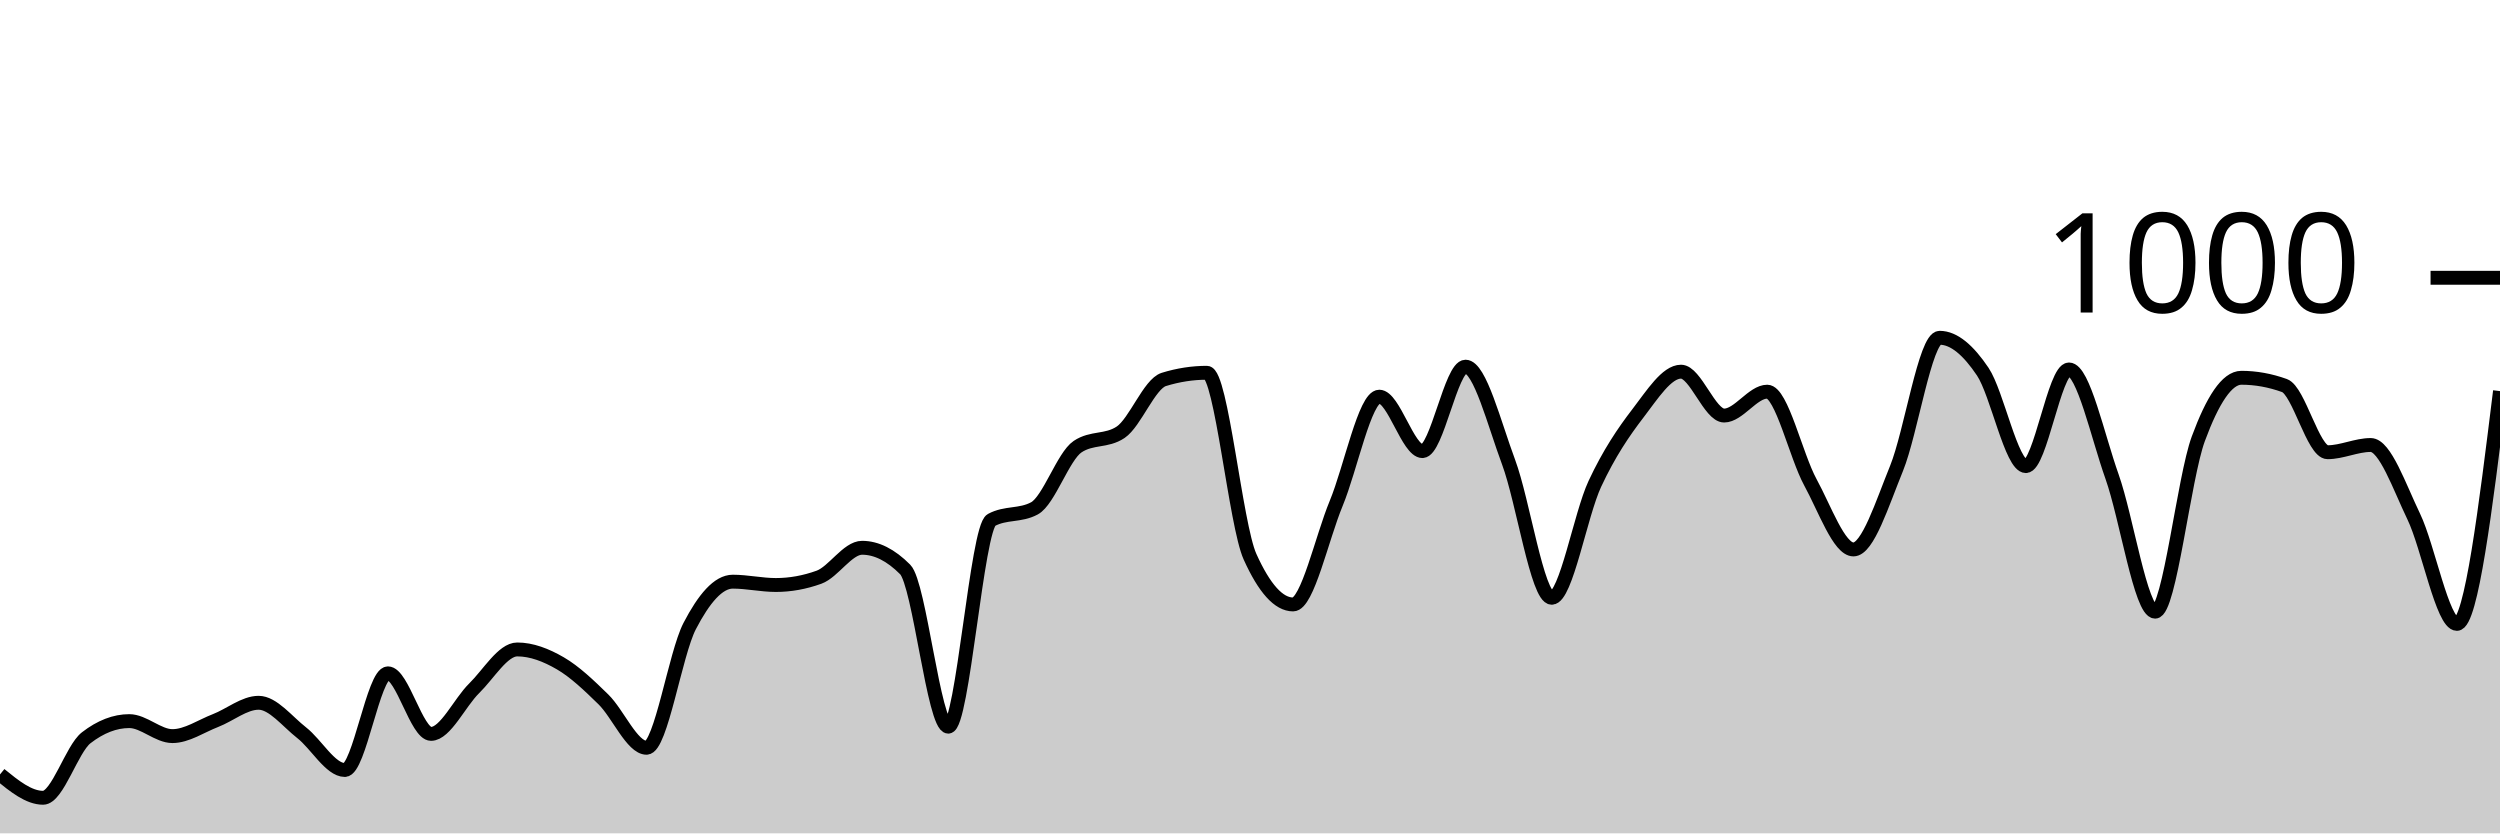
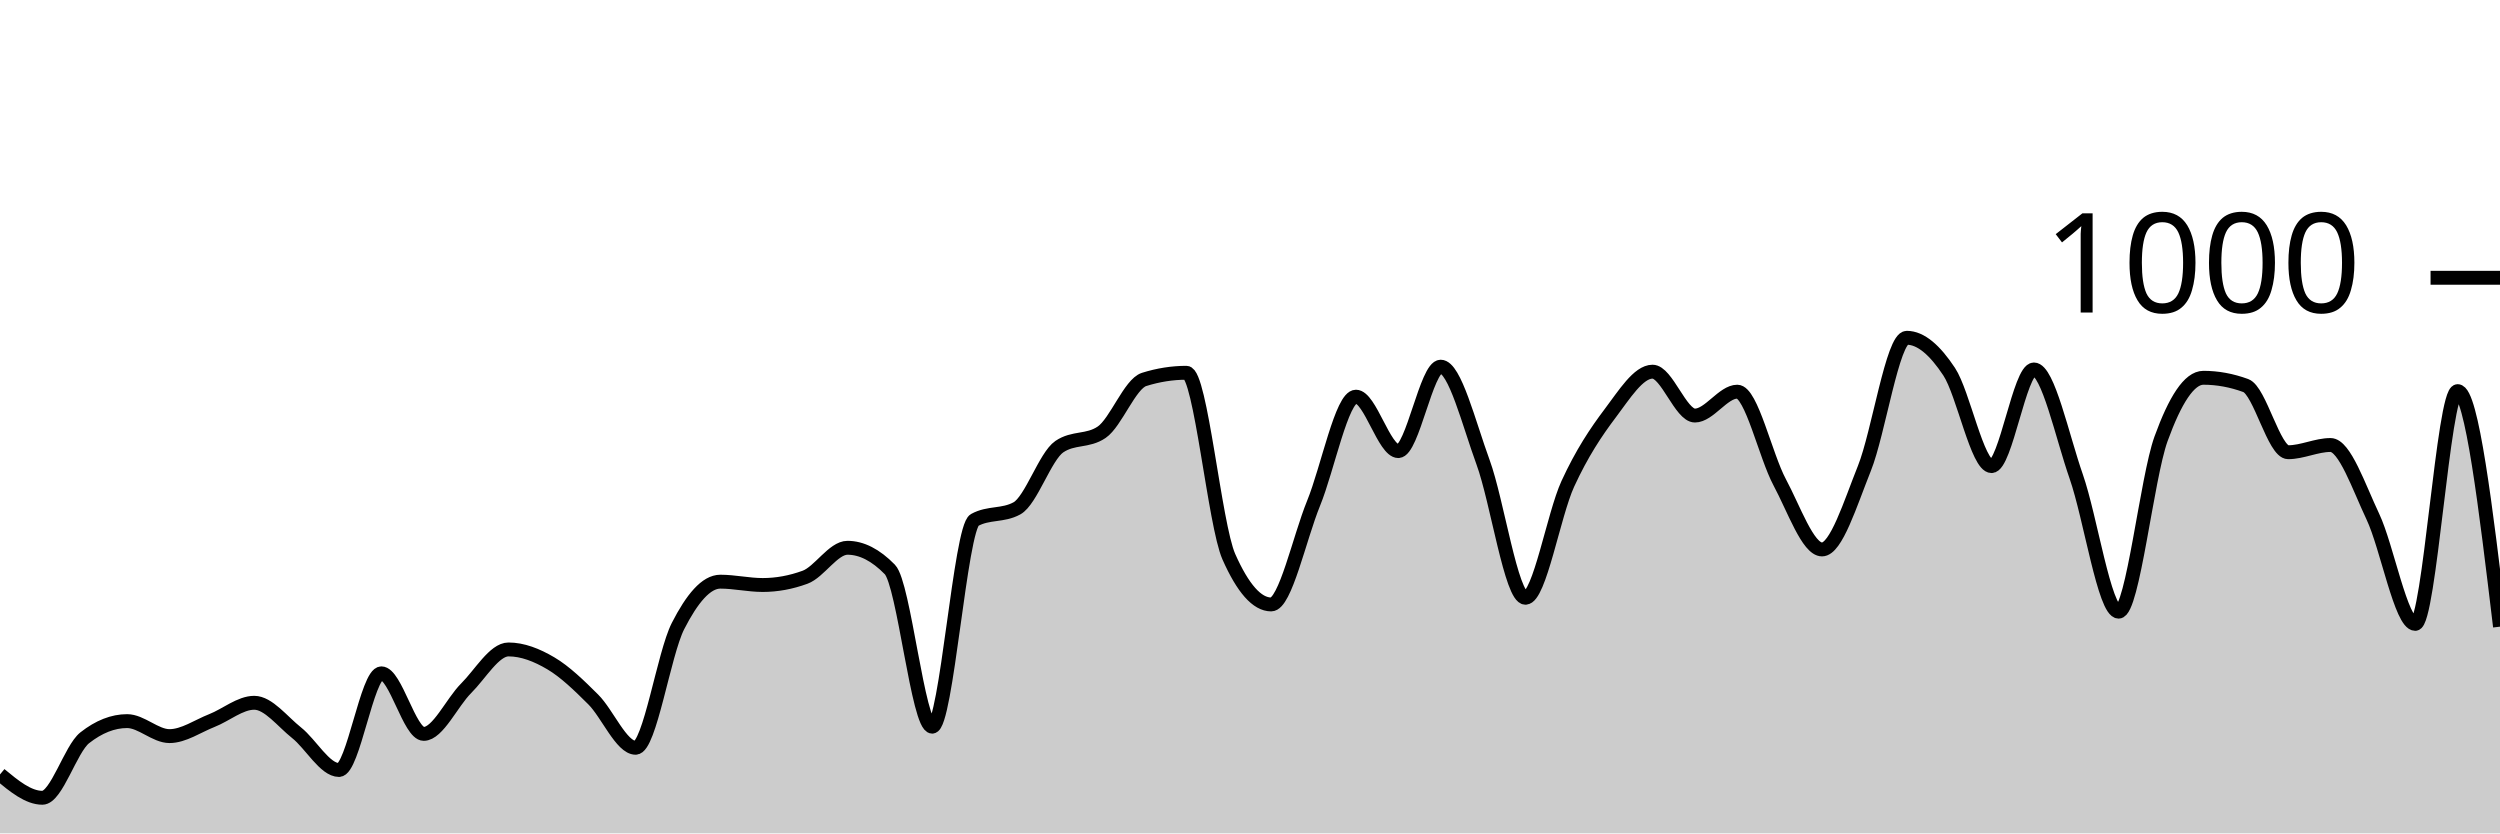
<svg xmlns="http://www.w3.org/2000/svg" viewBox="0 0 180 60">
  <g transform="translate(0,20)">
-     <path class="area" fill="rgba(0, 0, 0, 0.2)" d="M0,35.76C1.034,36.6,2.069,37.44,3.103,37.44C4.138,37.44,5.172,33.92,6.207,33.12C7.241,32.32,8.276,31.92,9.31,31.92C10.345,31.92,11.379,33,12.414,33C13.448,33,14.483,32.28,15.517,31.88C16.552,31.48,17.586,30.6,18.621,30.6C19.655,30.6,20.69,31.953,21.724,32.76C22.759,33.567,23.793,35.44,24.828,35.44C25.862,35.44,26.897,28.48,27.931,28.48C28.966,28.48,30,32.84,31.034,32.84C32.069,32.84,33.103,30.573,34.138,29.56C35.172,28.547,36.207,26.76,37.241,26.76C38.276,26.76,39.31,27.16,40.345,27.76C41.379,28.36,42.414,29.347,43.448,30.36C44.483,31.373,45.517,33.84,46.552,33.84C47.586,33.84,48.621,27.073,49.655,25.08C50.69,23.087,51.724,21.88,52.759,21.88C53.793,21.88,54.828,22.12,55.862,22.12C56.897,22.12,57.931,21.933,58.966,21.56C60,21.187,61.034,19.44,62.069,19.44C63.103,19.44,64.138,19.96,65.172,21C66.207,22.04,67.241,32.32,68.276,32.32C69.31,32.32,70.345,18,71.379,17.44C72.414,16.88,73.448,17.16,74.483,16.6C75.517,16.04,76.552,12.853,77.586,12.16C78.621,11.467,79.655,11.813,80.69,11.12C81.724,10.427,82.759,7.64,83.793,7.32C84.828,7,85.862,6.84,86.897,6.84C87.931,6.84,88.966,17.787,90,20.08C91.034,22.373,92.069,23.52,93.103,23.52C94.138,23.52,95.172,18.733,96.207,16.24C97.241,13.747,98.276,8.56,99.31,8.56C100.345,8.56,101.379,12.48,102.414,12.48C103.448,12.48,104.483,6.4,105.517,6.4C106.552,6.4,107.586,10.507,108.621,13.28C109.655,16.053,110.69,23.04,111.724,23.04C112.759,23.04,113.793,17.053,114.828,14.84C115.862,12.627,116.897,11.107,117.931,9.76C118.966,8.413,120,6.76,121.034,6.76C122.069,6.76,123.103,9.92,124.138,9.92C125.172,9.92,126.207,8.2,127.241,8.2C128.276,8.2,129.31,12.827,130.345,14.72C131.379,16.613,132.414,19.56,133.448,19.56C134.483,19.56,135.517,16.26,136.552,13.72C137.586,11.18,138.621,4.32,139.655,4.32C140.69,4.32,141.724,5.22,142.759,6.76C143.793,8.3,144.828,13.56,145.862,13.56C146.897,13.56,147.931,6.6,148.966,6.6C150,6.6,151.034,11.413,152.069,14.32C153.103,17.227,154.138,24.04,155.172,24.04C156.207,24.04,157.241,14.407,158.276,11.6C159.31,8.793,160.345,7.2,161.379,7.2C162.414,7.2,163.448,7.387,164.483,7.76C165.517,8.133,166.552,12.56,167.586,12.56C168.621,12.56,169.655,12.04,170.69,12.04C171.724,12.04,172.759,15.053,173.793,17.2C174.828,19.347,175.862,24.92,176.897,24.92C177.931,24.92,178.966,16.54,180,8.16L180,40C178.966,40,177.931,40,176.897,40C175.862,40,174.828,40,173.793,40C172.759,40,171.724,40,170.69,40C169.655,40,168.621,40,167.586,40C166.552,40,165.517,40,164.483,40C163.448,40,162.414,40,161.379,40C160.345,40,159.31,40,158.276,40C157.241,40,156.207,40,155.172,40C154.138,40,153.103,40,152.069,40C151.034,40,150,40,148.966,40C147.931,40,146.897,40,145.862,40C144.828,40,143.793,40,142.759,40C141.724,40,140.69,40,139.655,40C138.621,40,137.586,40,136.552,40C135.517,40,134.483,40,133.448,40C132.414,40,131.379,40,130.345,40C129.31,40,128.276,40,127.241,40C126.207,40,125.172,40,124.138,40C123.103,40,122.069,40,121.034,40C120,40,118.966,40,117.931,40C116.897,40,115.862,40,114.828,40C113.793,40,112.759,40,111.724,40C110.69,40,109.655,40,108.621,40C107.586,40,106.552,40,105.517,40C104.483,40,103.448,40,102.414,40C101.379,40,100.345,40,99.31,40C98.276,40,97.241,40,96.207,40C95.172,40,94.138,40,93.103,40C92.069,40,91.034,40,90,40C88.966,40,87.931,40,86.897,40C85.862,40,84.828,40,83.793,40C82.759,40,81.724,40,80.69,40C79.655,40,78.621,40,77.586,40C76.552,40,75.517,40,74.483,40C73.448,40,72.414,40,71.379,40C70.345,40,69.31,40,68.276,40C67.241,40,66.207,40,65.172,40C64.138,40,63.103,40,62.069,40C61.034,40,60,40,58.966,40C57.931,40,56.897,40,55.862,40C54.828,40,53.793,40,52.759,40C51.724,40,50.69,40,49.655,40C48.621,40,47.586,40,46.552,40C45.517,40,44.483,40,43.448,40C42.414,40,41.379,40,40.345,40C39.31,40,38.276,40,37.241,40C36.207,40,35.172,40,34.138,40C33.103,40,32.069,40,31.034,40C30,40,28.966,40,27.931,40C26.897,40,25.862,40,24.828,40C23.793,40,22.759,40,21.724,40C20.69,40,19.655,40,18.621,40C17.586,40,16.552,40,15.517,40C14.483,40,13.448,40,12.414,40C11.379,40,10.345,40,9.31,40C8.276,40,7.241,40,6.207,40C5.172,40,4.138,40,3.103,40C2.069,40,1.034,40,0,40Z" />
-     <path class="line" stroke="black" fill="none" d="M0,35.76C1.034,36.6,2.069,37.44,3.103,37.44C4.138,37.44,5.172,33.92,6.207,33.12C7.241,32.32,8.276,31.92,9.31,31.92C10.345,31.92,11.379,33,12.414,33C13.448,33,14.483,32.28,15.517,31.88C16.552,31.48,17.586,30.6,18.621,30.6C19.655,30.6,20.69,31.953,21.724,32.76C22.759,33.567,23.793,35.44,24.828,35.44C25.862,35.44,26.897,28.48,27.931,28.48C28.966,28.48,30,32.84,31.034,32.84C32.069,32.84,33.103,30.573,34.138,29.56C35.172,28.547,36.207,26.76,37.241,26.76C38.276,26.76,39.31,27.16,40.345,27.76C41.379,28.36,42.414,29.347,43.448,30.36C44.483,31.373,45.517,33.84,46.552,33.84C47.586,33.84,48.621,27.073,49.655,25.08C50.69,23.087,51.724,21.88,52.759,21.88C53.793,21.88,54.828,22.12,55.862,22.12C56.897,22.12,57.931,21.933,58.966,21.56C60,21.187,61.034,19.44,62.069,19.44C63.103,19.44,64.138,19.96,65.172,21C66.207,22.04,67.241,32.32,68.276,32.32C69.31,32.32,70.345,18,71.379,17.44C72.414,16.88,73.448,17.16,74.483,16.6C75.517,16.04,76.552,12.853,77.586,12.16C78.621,11.467,79.655,11.813,80.69,11.12C81.724,10.427,82.759,7.64,83.793,7.32C84.828,7,85.862,6.84,86.897,6.84C87.931,6.84,88.966,17.787,90,20.08C91.034,22.373,92.069,23.52,93.103,23.52C94.138,23.52,95.172,18.733,96.207,16.24C97.241,13.747,98.276,8.56,99.31,8.56C100.345,8.56,101.379,12.48,102.414,12.48C103.448,12.48,104.483,6.4,105.517,6.4C106.552,6.4,107.586,10.507,108.621,13.28C109.655,16.053,110.69,23.04,111.724,23.04C112.759,23.04,113.793,17.053,114.828,14.84C115.862,12.627,116.897,11.107,117.931,9.76C118.966,8.413,120,6.76,121.034,6.76C122.069,6.76,123.103,9.92,124.138,9.92C125.172,9.92,126.207,8.2,127.241,8.2C128.276,8.2,129.31,12.827,130.345,14.72C131.379,16.613,132.414,19.56,133.448,19.56C134.483,19.56,135.517,16.26,136.552,13.72C137.586,11.18,138.621,4.32,139.655,4.32C140.69,4.32,141.724,5.22,142.759,6.76C143.793,8.3,144.828,13.56,145.862,13.56C146.897,13.56,147.931,6.6,148.966,6.6C150,6.6,151.034,11.413,152.069,14.32C153.103,17.227,154.138,24.04,155.172,24.04C156.207,24.04,157.241,14.407,158.276,11.6C159.31,8.793,160.345,7.2,161.379,7.2C162.414,7.2,163.448,7.387,164.483,7.76C165.517,8.133,166.552,12.56,167.586,12.56C168.621,12.56,169.655,12.04,170.69,12.04C171.724,12.04,172.759,15.053,173.793,17.2C174.828,19.347,175.862,24.92,176.897,24.92C177.931,24.92,178.966,16.54,180,8.16" />
+     <path class="area" fill="rgba(0, 0, 0, 0.2)" d="M0,35.76C1.017,36.6,2.034,37.44,3.051,37.44C4.068,37.44,5.085,33.92,6.102,33.12C7.119,32.32,8.136,31.92,9.153,31.92C10.169,31.92,11.186,33,12.203,33C13.22,33,14.237,32.28,15.254,31.88C16.271,31.48,17.288,30.6,18.305,30.6C19.322,30.6,20.339,31.953,21.356,32.76C22.373,33.567,23.39,35.44,24.407,35.44C25.424,35.44,26.441,28.48,27.458,28.48C28.475,28.48,29.492,32.84,30.508,32.84C31.525,32.84,32.542,30.573,33.559,29.56C34.576,28.547,35.593,26.76,36.61,26.76C37.627,26.76,38.644,27.16,39.661,27.76C40.678,28.36,41.695,29.347,42.712,30.36C43.729,31.373,44.746,33.84,45.763,33.84C46.78,33.84,47.797,27.073,48.814,25.08C49.831,23.087,50.847,21.88,51.864,21.88C52.881,21.88,53.898,22.12,54.915,22.12C55.932,22.12,56.949,21.933,57.966,21.56C58.983,21.187,60,19.44,61.017,19.44C62.034,19.44,63.051,19.96,64.068,21C65.085,22.04,66.102,32.32,67.119,32.32C68.136,32.32,69.153,18,70.169,17.44C71.186,16.88,72.203,17.16,73.22,16.6C74.237,16.04,75.254,12.853,76.271,12.16C77.288,11.467,78.305,11.813,79.322,11.12C80.339,10.427,81.356,7.64,82.373,7.32C83.39,7,84.407,6.84,85.424,6.84C86.441,6.84,87.458,17.787,88.475,20.08C89.492,22.373,90.508,23.52,91.525,23.52C92.542,23.52,93.559,18.733,94.576,16.24C95.593,13.747,96.61,8.56,97.627,8.56C98.644,8.56,99.661,12.48,100.678,12.48C101.695,12.48,102.712,6.4,103.729,6.4C104.746,6.4,105.763,10.507,106.78,13.28C107.797,16.053,108.814,23.04,109.831,23.04C110.847,23.04,111.864,17.053,112.881,14.84C113.898,12.627,114.915,11.107,115.932,9.76C116.949,8.413,117.966,6.76,118.983,6.76C120,6.76,121.017,9.92,122.034,9.92C123.051,9.92,124.068,8.2,125.085,8.2C126.102,8.2,127.119,12.827,128.136,14.72C129.153,16.613,130.169,19.56,131.186,19.56C132.203,19.56,133.22,16.26,134.237,13.72C135.254,11.18,136.271,4.32,137.288,4.32C138.305,4.32,139.322,5.22,140.339,6.76C141.356,8.3,142.373,13.56,143.39,13.56C144.407,13.56,145.424,6.6,146.441,6.6C147.458,6.6,148.475,11.413,149.492,14.32C150.508,17.227,151.525,24.04,152.542,24.04C153.559,24.04,154.576,14.407,155.593,11.6C156.61,8.793,157.627,7.2,158.644,7.2C159.661,7.2,160.678,7.387,161.695,7.76C162.712,8.133,163.729,12.56,164.746,12.56C165.763,12.56,166.78,12.04,167.797,12.04C168.814,12.04,169.831,15.053,170.847,17.2C171.864,19.347,172.881,24.92,173.898,24.92C174.915,24.92,175.932,8.16,176.949,8.16C177.966,8.16,178.983,16.64,180,25.12L180,40C178.983,40,177.966,40,176.949,40C175.932,40,174.915,40,173.898,40C172.881,40,171.864,40,170.847,40C169.831,40,168.814,40,167.797,40C166.78,40,165.763,40,164.746,40C163.729,40,162.712,40,161.695,40C160.678,40,159.661,40,158.644,40C157.627,40,156.61,40,155.593,40C154.576,40,153.559,40,152.542,40C151.525,40,150.508,40,149.492,40C148.475,40,147.458,40,146.441,40C145.424,40,144.407,40,143.39,40C142.373,40,141.356,40,140.339,40C139.322,40,138.305,40,137.288,40C136.271,40,135.254,40,134.237,40C133.22,40,132.203,40,131.186,40C130.169,40,129.153,40,128.136,40C127.119,40,126.102,40,125.085,40C124.068,40,123.051,40,122.034,40C121.017,40,120,40,118.983,40C117.966,40,116.949,40,115.932,40C114.915,40,113.898,40,112.881,40C111.864,40,110.847,40,109.831,40C108.814,40,107.797,40,106.78,40C105.763,40,104.746,40,103.729,40C102.712,40,101.695,40,100.678,40C99.661,40,98.644,40,97.627,40C96.61,40,95.593,40,94.576,40C93.559,40,92.542,40,91.525,40C90.508,40,89.492,40,88.475,40C87.458,40,86.441,40,85.424,40C84.407,40,83.39,40,82.373,40C81.356,40,80.339,40,79.322,40C78.305,40,77.288,40,76.271,40C75.254,40,74.237,40,73.22,40C72.203,40,71.186,40,70.169,40C69.153,40,68.136,40,67.119,40C66.102,40,65.085,40,64.068,40C63.051,40,62.034,40,61.017,40C60,40,58.983,40,57.966,40C56.949,40,55.932,40,54.915,40C53.898,40,52.881,40,51.864,40C50.847,40,49.831,40,48.814,40C47.797,40,46.78,40,45.763,40C44.746,40,43.729,40,42.712,40C41.695,40,40.678,40,39.661,40C38.644,40,37.627,40,36.61,40C35.593,40,34.576,40,33.559,40C32.542,40,31.525,40,30.508,40C29.492,40,28.475,40,27.458,40C26.441,40,25.424,40,24.407,40C23.39,40,22.373,40,21.356,40C20.339,40,19.322,40,18.305,40C17.288,40,16.271,40,15.254,40C14.237,40,13.22,40,12.203,40C11.186,40,10.169,40,9.153,40C8.136,40,7.119,40,6.102,40C5.085,40,4.068,40,3.051,40C2.034,40,1.017,40,0,40Z" />
+     <path class="line" stroke="black" fill="none" d="M0,35.76C1.017,36.6,2.034,37.44,3.051,37.44C4.068,37.44,5.085,33.92,6.102,33.12C7.119,32.32,8.136,31.92,9.153,31.92C10.169,31.92,11.186,33,12.203,33C13.22,33,14.237,32.28,15.254,31.88C16.271,31.48,17.288,30.6,18.305,30.6C19.322,30.6,20.339,31.953,21.356,32.76C22.373,33.567,23.39,35.44,24.407,35.44C25.424,35.44,26.441,28.48,27.458,28.48C28.475,28.48,29.492,32.84,30.508,32.84C31.525,32.84,32.542,30.573,33.559,29.56C34.576,28.547,35.593,26.76,36.61,26.76C37.627,26.76,38.644,27.16,39.661,27.76C40.678,28.36,41.695,29.347,42.712,30.36C43.729,31.373,44.746,33.84,45.763,33.84C46.78,33.84,47.797,27.073,48.814,25.08C49.831,23.087,50.847,21.88,51.864,21.88C52.881,21.88,53.898,22.12,54.915,22.12C55.932,22.12,56.949,21.933,57.966,21.56C58.983,21.187,60,19.44,61.017,19.44C62.034,19.44,63.051,19.96,64.068,21C65.085,22.04,66.102,32.32,67.119,32.32C68.136,32.32,69.153,18,70.169,17.44C71.186,16.88,72.203,17.16,73.22,16.6C74.237,16.04,75.254,12.853,76.271,12.16C77.288,11.467,78.305,11.813,79.322,11.12C80.339,10.427,81.356,7.64,82.373,7.32C83.39,7,84.407,6.84,85.424,6.84C86.441,6.84,87.458,17.787,88.475,20.08C89.492,22.373,90.508,23.52,91.525,23.52C92.542,23.52,93.559,18.733,94.576,16.24C95.593,13.747,96.61,8.56,97.627,8.56C98.644,8.56,99.661,12.48,100.678,12.48C101.695,12.48,102.712,6.4,103.729,6.4C104.746,6.4,105.763,10.507,106.78,13.28C107.797,16.053,108.814,23.04,109.831,23.04C110.847,23.04,111.864,17.053,112.881,14.84C113.898,12.627,114.915,11.107,115.932,9.76C116.949,8.413,117.966,6.76,118.983,6.76C120,6.76,121.017,9.92,122.034,9.92C123.051,9.92,124.068,8.2,125.085,8.2C126.102,8.2,127.119,12.827,128.136,14.72C129.153,16.613,130.169,19.56,131.186,19.56C132.203,19.56,133.22,16.26,134.237,13.72C135.254,11.18,136.271,4.32,137.288,4.32C138.305,4.32,139.322,5.22,140.339,6.76C141.356,8.3,142.373,13.56,143.39,13.56C144.407,13.56,145.424,6.6,146.441,6.6C147.458,6.6,148.475,11.413,149.492,14.32C150.508,17.227,151.525,24.04,152.542,24.04C153.559,24.04,154.576,14.407,155.593,11.6C156.61,8.793,157.627,7.2,158.644,7.2C159.661,7.2,160.678,7.387,161.695,7.76C162.712,8.133,163.729,12.56,164.746,12.56C165.763,12.56,166.78,12.04,167.797,12.04C168.814,12.04,169.831,15.053,170.847,17.2C171.864,19.347,172.881,24.92,173.898,24.92C174.915,24.92,175.932,8.16,176.949,8.16C177.966,8.16,178.983,16.64,180,25.12" />
    <path class="axis-ceiling" stroke-width="1" stroke="black" fill="none" d="M175,0L180,0" />
    <text class="axis-ceiling-label" font-family="sans-serif" text-anchor="end" font-size="10px" x="170" y="2.5">1000</text>
  </g>
</svg>
